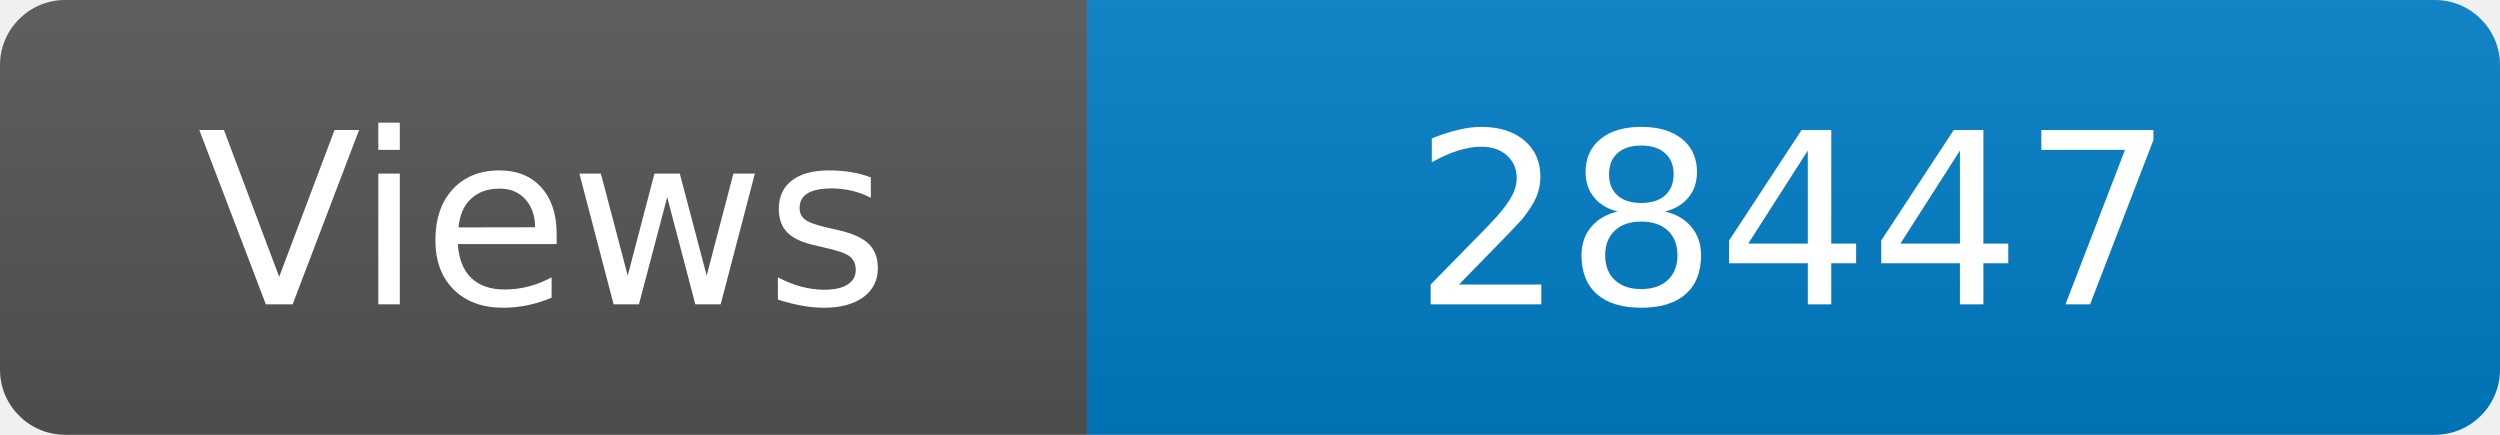
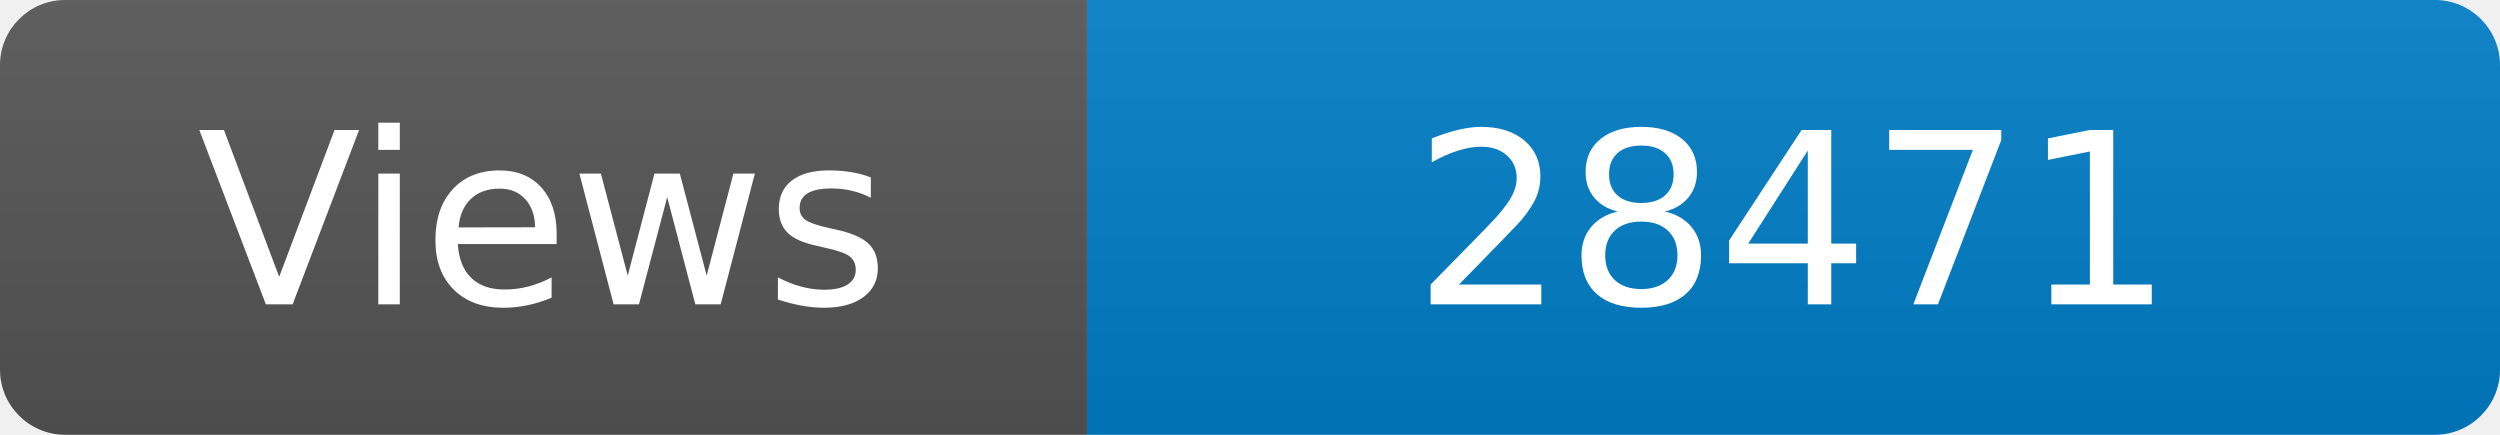
<svg xmlns="http://www.w3.org/2000/svg" width="115" height="20" role="img" aria-label="Maintained?: yes">
  <linearGradient id="s" x2="0" y2="100%">
    <stop offset="0" stop-color="#bbb" stop-opacity=".1" />
    <stop offset="1" stop-opacity=".1" />
  </linearGradient>
  <clipPath id="r">
    <rect width="115" height="20" rx="3" fill="#fff" />
  </clipPath>
  <g clip-path="url(#r)">
    <rect width="50" height="20" fill="#555" />
    <rect x="50" width="160" height="20" fill="#007ec6" />
    <rect width="115" height="20" fill="url(#s)" />
  </g>
  <g fill="#fff" text-anchor="middle" font-family="Verdana,Geneva,DejaVu Sans,sans-serif" font-size="110">
    <text x="250" y="140" transform="scale(.1)" fill="#fff">Views</text>
-     <text x="825" y="140" transform="scale(.1)" fill="#fff">28447</text>
+     <text x="825" y="140" transform="scale(.1)" fill="#fff">28471</text>
  </g>
</svg>
